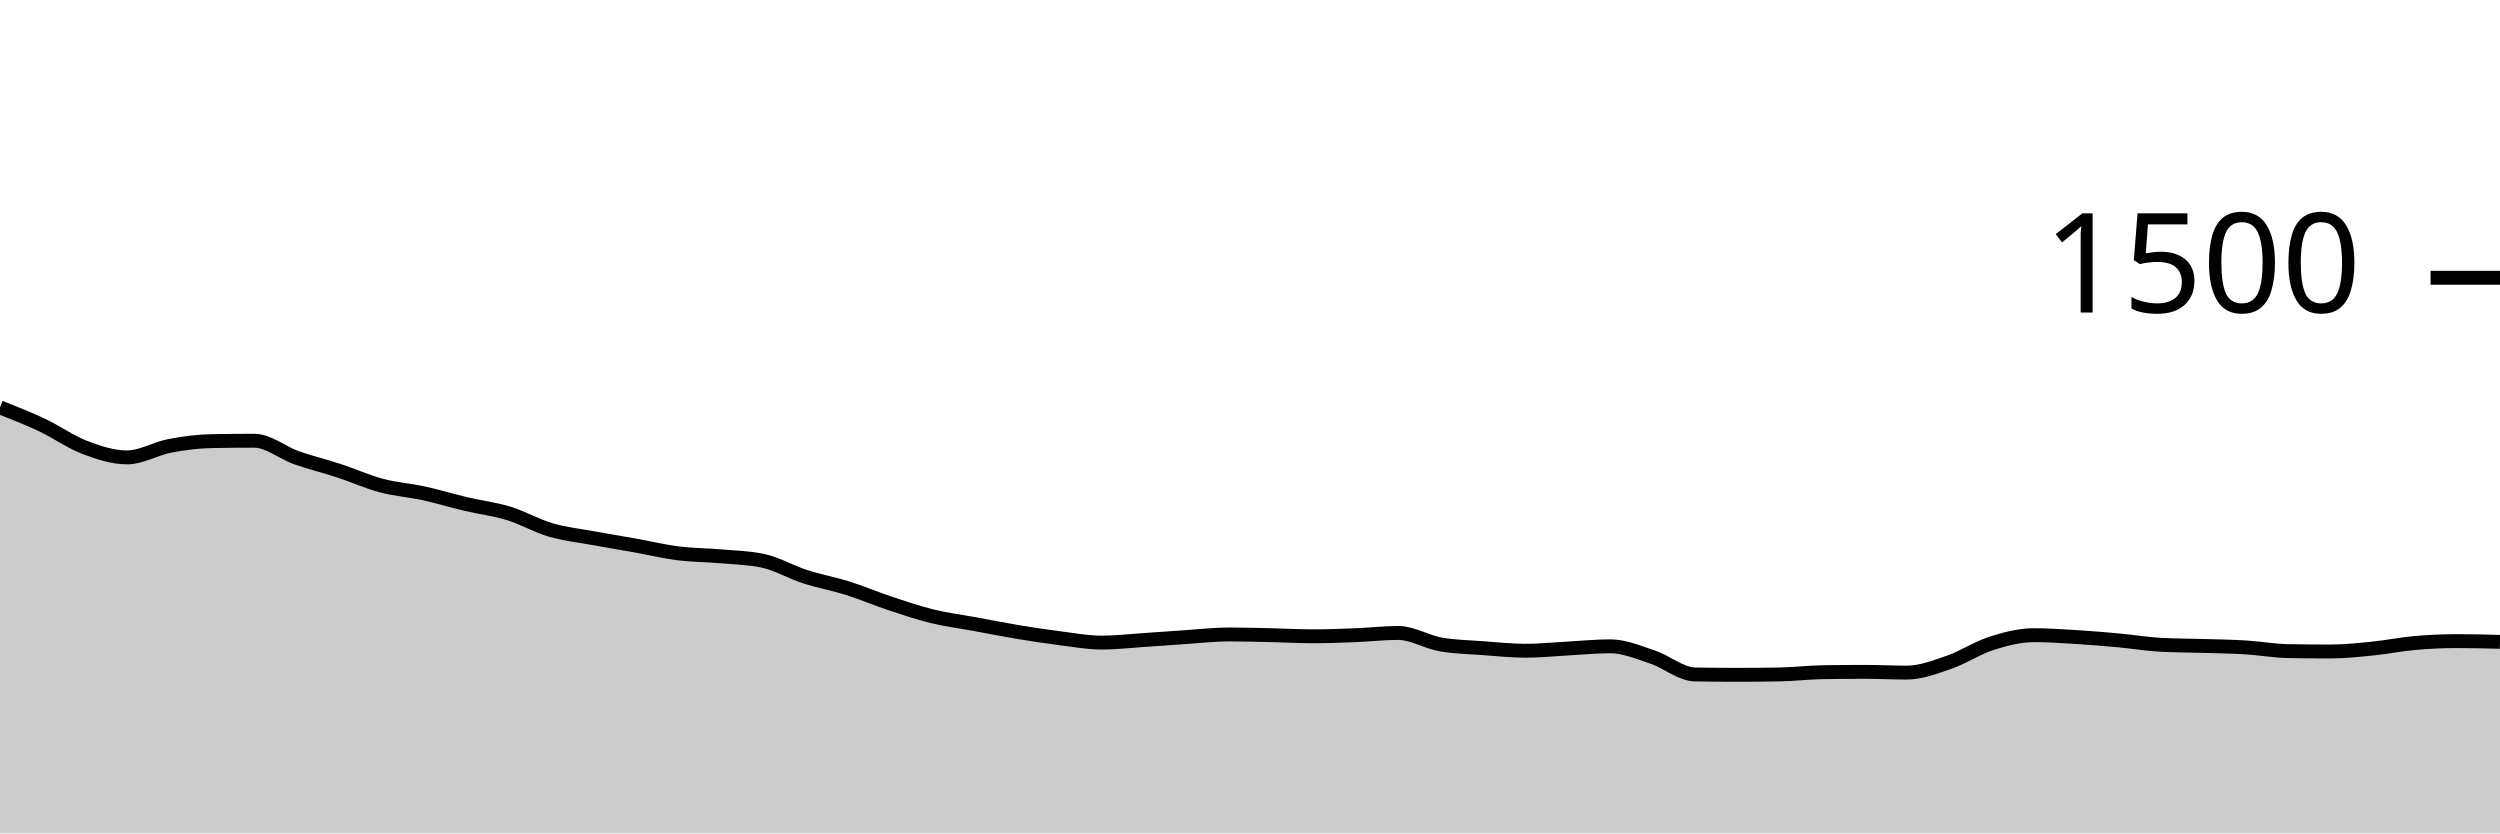
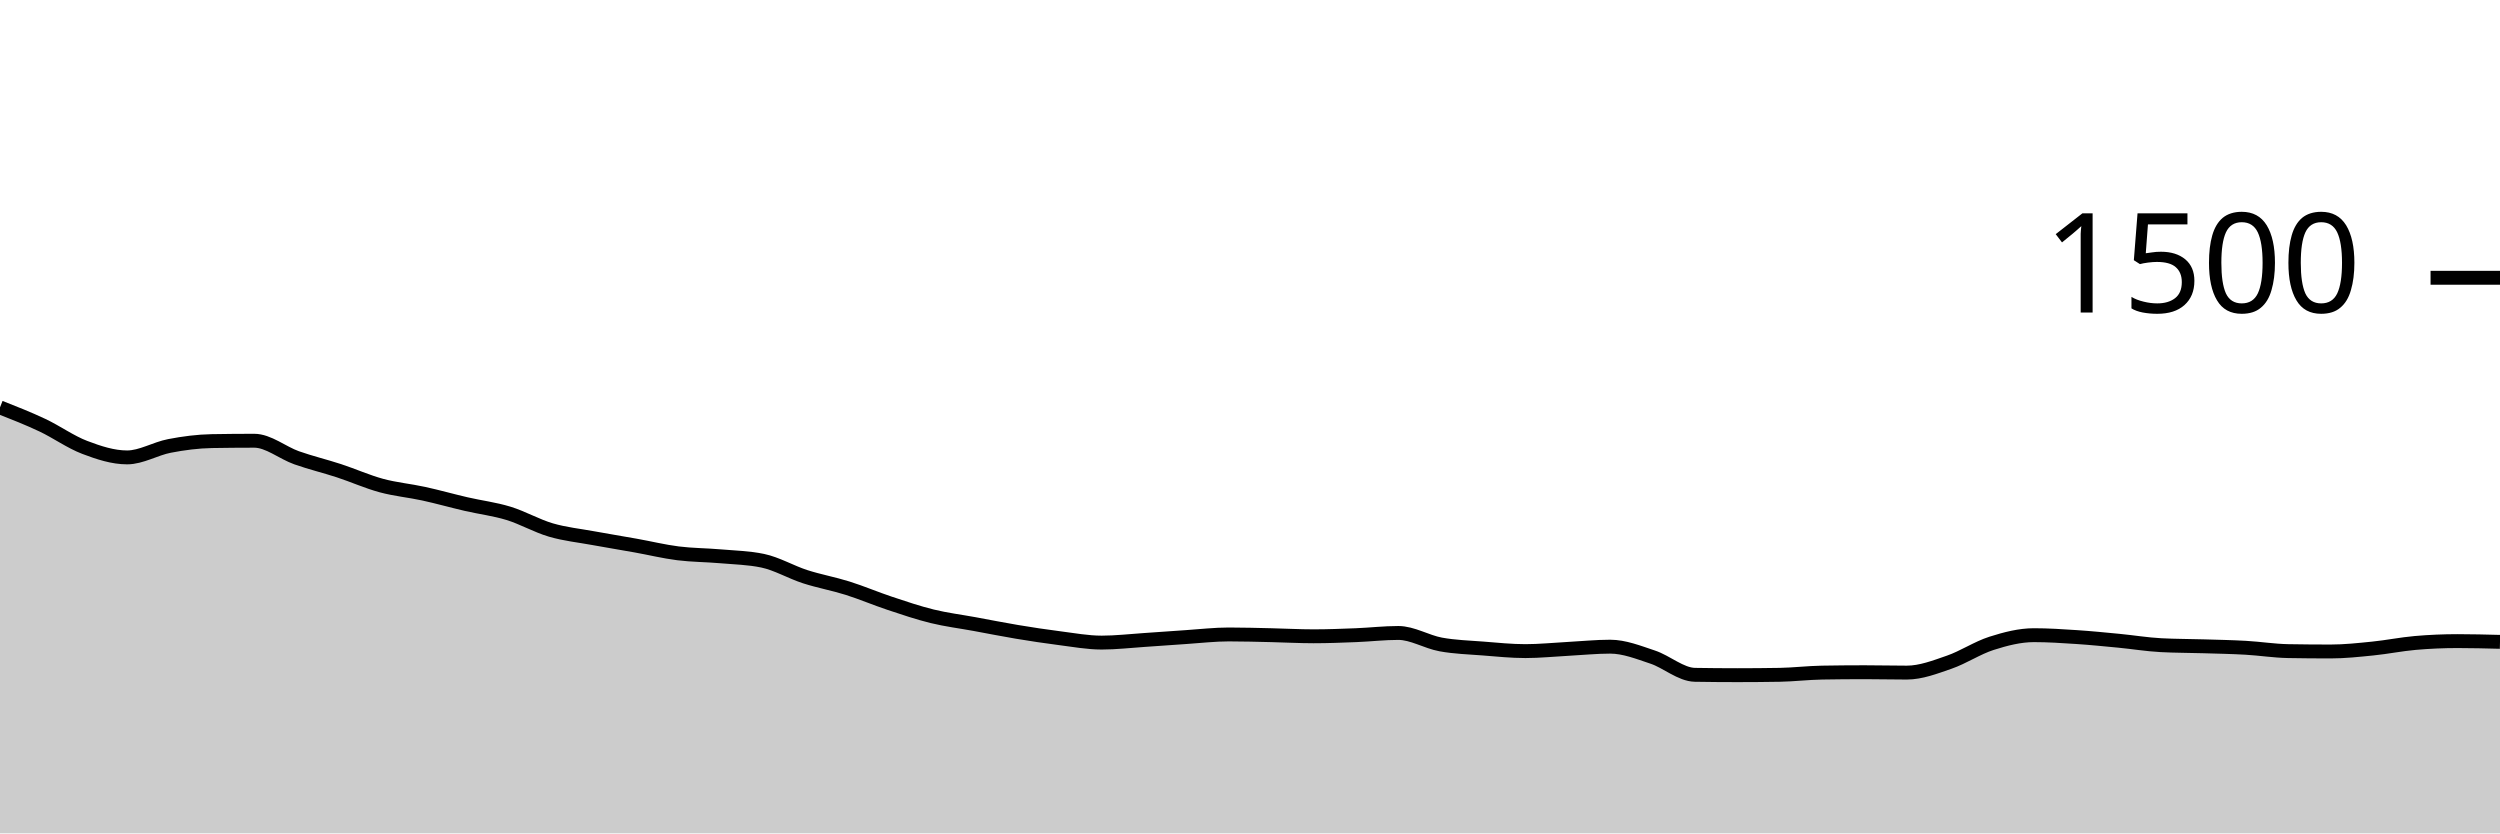
<svg xmlns="http://www.w3.org/2000/svg" viewBox="0 0 180 60">
  <g transform="translate(0,20)">
-     <path class="area" fill="rgba(0, 0, 0, 0.2)" d="M0,9.333C1.017,9.733,2.034,10.133,3.051,10.613C4.068,11.093,5.085,11.827,6.102,12.213C7.119,12.6,8.136,12.933,9.153,12.933C10.169,12.933,11.186,12.302,12.203,12.107C13.22,11.911,14.237,11.778,15.254,11.76C16.271,11.742,17.288,11.733,18.305,11.733C19.322,11.733,20.339,12.6,21.356,12.96C22.373,13.32,23.39,13.56,24.407,13.893C25.424,14.227,26.441,14.689,27.458,14.96C28.475,15.231,29.492,15.298,30.508,15.52C31.525,15.742,32.542,16.053,33.559,16.293C34.576,16.533,35.593,16.649,36.61,16.96C37.627,17.271,38.644,17.862,39.661,18.16C40.678,18.458,41.695,18.56,42.712,18.747C43.729,18.933,44.746,19.098,45.763,19.28C46.78,19.462,47.797,19.711,48.814,19.84C49.831,19.969,50.847,19.964,51.864,20.053C52.881,20.142,53.898,20.16,54.915,20.373C55.932,20.587,56.949,21.191,57.966,21.52C58.983,21.849,60,22.027,61.017,22.347C62.034,22.667,63.051,23.102,64.068,23.44C65.085,23.778,66.102,24.124,67.119,24.373C68.136,24.622,69.153,24.747,70.169,24.933C71.186,25.12,72.203,25.324,73.22,25.493C74.237,25.662,75.254,25.818,76.271,25.947C77.288,26.076,78.305,26.267,79.322,26.267C80.339,26.267,81.356,26.147,82.373,26.08C83.39,26.013,84.407,25.933,85.424,25.867C86.441,25.8,87.458,25.68,88.475,25.68C89.492,25.68,90.508,25.711,91.525,25.733C92.542,25.756,93.559,25.813,94.576,25.813C95.593,25.813,96.61,25.773,97.627,25.733C98.644,25.693,99.661,25.573,100.678,25.573C101.695,25.573,102.712,26.222,103.729,26.4C104.746,26.578,105.763,26.591,106.78,26.667C107.797,26.742,108.814,26.853,109.831,26.853C110.847,26.853,111.864,26.747,112.881,26.693C113.898,26.64,114.915,26.533,115.932,26.533C116.949,26.533,117.966,26.969,118.983,27.307C120,27.644,121.017,28.542,122.034,28.56C123.051,28.578,124.068,28.587,125.085,28.587C126.102,28.587,127.119,28.578,128.136,28.56C129.153,28.542,130.169,28.418,131.186,28.4C132.203,28.382,133.22,28.373,134.237,28.373C135.254,28.373,136.271,28.427,137.288,28.427C138.305,28.427,139.322,28.031,140.339,27.68C141.356,27.329,142.373,26.644,143.39,26.32C144.407,25.996,145.424,25.733,146.441,25.733C147.458,25.733,148.475,25.804,149.492,25.867C150.508,25.929,151.525,26.013,152.542,26.107C153.559,26.2,154.576,26.373,155.593,26.427C156.61,26.48,157.627,26.476,158.644,26.507C159.661,26.538,160.678,26.551,161.695,26.613C162.712,26.676,163.729,26.862,164.746,26.88C165.763,26.898,166.78,26.907,167.797,26.907C168.814,26.907,169.831,26.796,170.847,26.693C171.864,26.591,172.881,26.382,173.898,26.293C174.915,26.204,175.932,26.16,176.949,26.16C177.966,26.16,178.983,26.187,180,26.213L180,40C178.983,40,177.966,40,176.949,40C175.932,40,174.915,40,173.898,40C172.881,40,171.864,40,170.847,40C169.831,40,168.814,40,167.797,40C166.78,40,165.763,40,164.746,40C163.729,40,162.712,40,161.695,40C160.678,40,159.661,40,158.644,40C157.627,40,156.61,40,155.593,40C154.576,40,153.559,40,152.542,40C151.525,40,150.508,40,149.492,40C148.475,40,147.458,40,146.441,40C145.424,40,144.407,40,143.39,40C142.373,40,141.356,40,140.339,40C139.322,40,138.305,40,137.288,40C136.271,40,135.254,40,134.237,40C133.22,40,132.203,40,131.186,40C130.169,40,129.153,40,128.136,40C127.119,40,126.102,40,125.085,40C124.068,40,123.051,40,122.034,40C121.017,40,120,40,118.983,40C117.966,40,116.949,40,115.932,40C114.915,40,113.898,40,112.881,40C111.864,40,110.847,40,109.831,40C108.814,40,107.797,40,106.78,40C105.763,40,104.746,40,103.729,40C102.712,40,101.695,40,100.678,40C99.661,40,98.644,40,97.627,40C96.61,40,95.593,40,94.576,40C93.559,40,92.542,40,91.525,40C90.508,40,89.492,40,88.475,40C87.458,40,86.441,40,85.424,40C84.407,40,83.39,40,82.373,40C81.356,40,80.339,40,79.322,40C78.305,40,77.288,40,76.271,40C75.254,40,74.237,40,73.22,40C72.203,40,71.186,40,70.169,40C69.153,40,68.136,40,67.119,40C66.102,40,65.085,40,64.068,40C63.051,40,62.034,40,61.017,40C60,40,58.983,40,57.966,40C56.949,40,55.932,40,54.915,40C53.898,40,52.881,40,51.864,40C50.847,40,49.831,40,48.814,40C47.797,40,46.78,40,45.763,40C44.746,40,43.729,40,42.712,40C41.695,40,40.678,40,39.661,40C38.644,40,37.627,40,36.61,40C35.593,40,34.576,40,33.559,40C32.542,40,31.525,40,30.508,40C29.492,40,28.475,40,27.458,40C26.441,40,25.424,40,24.407,40C23.39,40,22.373,40,21.356,40C20.339,40,19.322,40,18.305,40C17.288,40,16.271,40,15.254,40C14.237,40,13.22,40,12.203,40C11.186,40,10.169,40,9.153,40C8.136,40,7.119,40,6.102,40C5.085,40,4.068,40,3.051,40C2.034,40,1.017,40,0,40Z" />
-     <path class="line" stroke="black" fill="none" d="M0,9.333C1.017,9.733,2.034,10.133,3.051,10.613C4.068,11.093,5.085,11.827,6.102,12.213C7.119,12.6,8.136,12.933,9.153,12.933C10.169,12.933,11.186,12.302,12.203,12.107C13.22,11.911,14.237,11.778,15.254,11.76C16.271,11.742,17.288,11.733,18.305,11.733C19.322,11.733,20.339,12.6,21.356,12.96C22.373,13.32,23.39,13.56,24.407,13.893C25.424,14.227,26.441,14.689,27.458,14.96C28.475,15.231,29.492,15.298,30.508,15.52C31.525,15.742,32.542,16.053,33.559,16.293C34.576,16.533,35.593,16.649,36.61,16.96C37.627,17.271,38.644,17.862,39.661,18.16C40.678,18.458,41.695,18.56,42.712,18.747C43.729,18.933,44.746,19.098,45.763,19.28C46.78,19.462,47.797,19.711,48.814,19.84C49.831,19.969,50.847,19.964,51.864,20.053C52.881,20.142,53.898,20.16,54.915,20.373C55.932,20.587,56.949,21.191,57.966,21.52C58.983,21.849,60,22.027,61.017,22.347C62.034,22.667,63.051,23.102,64.068,23.44C65.085,23.778,66.102,24.124,67.119,24.373C68.136,24.622,69.153,24.747,70.169,24.933C71.186,25.12,72.203,25.324,73.22,25.493C74.237,25.662,75.254,25.818,76.271,25.947C77.288,26.076,78.305,26.267,79.322,26.267C80.339,26.267,81.356,26.147,82.373,26.08C83.39,26.013,84.407,25.933,85.424,25.867C86.441,25.8,87.458,25.68,88.475,25.68C89.492,25.68,90.508,25.711,91.525,25.733C92.542,25.756,93.559,25.813,94.576,25.813C95.593,25.813,96.61,25.773,97.627,25.733C98.644,25.693,99.661,25.573,100.678,25.573C101.695,25.573,102.712,26.222,103.729,26.4C104.746,26.578,105.763,26.591,106.78,26.667C107.797,26.742,108.814,26.853,109.831,26.853C110.847,26.853,111.864,26.747,112.881,26.693C113.898,26.64,114.915,26.533,115.932,26.533C116.949,26.533,117.966,26.969,118.983,27.307C120,27.644,121.017,28.542,122.034,28.56C123.051,28.578,124.068,28.587,125.085,28.587C126.102,28.587,127.119,28.578,128.136,28.56C129.153,28.542,130.169,28.418,131.186,28.4C132.203,28.382,133.22,28.373,134.237,28.373C135.254,28.373,136.271,28.427,137.288,28.427C138.305,28.427,139.322,28.031,140.339,27.68C141.356,27.329,142.373,26.644,143.39,26.32C144.407,25.996,145.424,25.733,146.441,25.733C147.458,25.733,148.475,25.804,149.492,25.867C150.508,25.929,151.525,26.013,152.542,26.107C153.559,26.2,154.576,26.373,155.593,26.427C156.61,26.48,157.627,26.476,158.644,26.507C159.661,26.538,160.678,26.551,161.695,26.613C162.712,26.676,163.729,26.862,164.746,26.88C165.763,26.898,166.78,26.907,167.797,26.907C168.814,26.907,169.831,26.796,170.847,26.693C171.864,26.591,172.881,26.382,173.898,26.293C174.915,26.204,175.932,26.16,176.949,26.16C177.966,26.16,178.983,26.187,180,26.213" />
+     <path class="area" fill="rgba(0, 0, 0, 0.2)" d="M0,9.333C1.017,9.733,2.034,10.133,3.051,10.613C4.068,11.093,5.085,11.827,6.102,12.213C7.119,12.6,8.136,12.933,9.153,12.933C10.169,12.933,11.186,12.302,12.203,12.107C13.22,11.911,14.237,11.778,15.254,11.76C16.271,11.742,17.288,11.733,18.305,11.733C19.322,11.733,20.339,12.6,21.356,12.96C22.373,13.32,23.39,13.56,24.407,13.893C25.424,14.227,26.441,14.684,27.458,14.96C28.475,15.236,29.492,15.324,30.508,15.547C31.525,15.769,32.542,16.058,33.559,16.293C34.576,16.529,35.593,16.649,36.61,16.96C37.627,17.271,38.644,17.862,39.661,18.16C40.678,18.458,41.695,18.56,42.712,18.747C43.729,18.933,44.746,19.098,45.763,19.28C46.78,19.462,47.797,19.711,48.814,19.84C49.831,19.969,50.847,19.964,51.864,20.053C52.881,20.142,53.898,20.16,54.915,20.373C55.932,20.587,56.949,21.191,57.966,21.52C58.983,21.849,60,22.027,61.017,22.347C62.034,22.667,63.051,23.102,64.068,23.44C65.085,23.778,66.102,24.124,67.119,24.373C68.136,24.622,69.153,24.747,70.169,24.933C71.186,25.12,72.203,25.324,73.22,25.493C74.237,25.662,75.254,25.818,76.271,25.947C77.288,26.076,78.305,26.267,79.322,26.267C80.339,26.267,81.356,26.147,82.373,26.08C83.39,26.013,84.407,25.933,85.424,25.867C86.441,25.8,87.458,25.68,88.475,25.68C89.492,25.68,90.508,25.711,91.525,25.733C92.542,25.756,93.559,25.813,94.576,25.813C95.593,25.813,96.61,25.773,97.627,25.733C98.644,25.693,99.661,25.573,100.678,25.573C101.695,25.573,102.712,26.213,103.729,26.4C104.746,26.587,105.763,26.613,106.78,26.693C107.797,26.773,108.814,26.88,109.831,26.88C110.847,26.88,111.864,26.773,112.881,26.72C113.898,26.667,114.915,26.56,115.932,26.56C116.949,26.56,117.966,26.969,118.983,27.307C120,27.644,121.017,28.569,122.034,28.587C123.051,28.604,124.068,28.613,125.085,28.613C126.102,28.613,127.119,28.604,128.136,28.587C129.153,28.569,130.169,28.444,131.186,28.427C132.203,28.409,133.22,28.4,134.237,28.4C135.254,28.4,136.271,28.427,137.288,28.427C138.305,28.427,139.322,28.031,140.339,27.68C141.356,27.329,142.373,26.644,143.39,26.32C144.407,25.996,145.424,25.733,146.441,25.733C147.458,25.733,148.475,25.8,149.492,25.867C150.508,25.933,151.525,26.036,152.542,26.133C153.559,26.231,154.576,26.4,155.593,26.453C156.61,26.507,157.627,26.502,158.644,26.533C159.661,26.564,160.678,26.582,161.695,26.64C162.712,26.698,163.729,26.862,164.746,26.88C165.763,26.898,166.78,26.907,167.797,26.907C168.814,26.907,169.831,26.796,170.847,26.693C171.864,26.591,172.881,26.382,173.898,26.293C174.915,26.204,175.932,26.16,176.949,26.16C177.966,26.16,178.983,26.187,180,26.213L180,40C178.983,40,177.966,40,176.949,40C175.932,40,174.915,40,173.898,40C172.881,40,171.864,40,170.847,40C169.831,40,168.814,40,167.797,40C166.78,40,165.763,40,164.746,40C163.729,40,162.712,40,161.695,40C160.678,40,159.661,40,158.644,40C157.627,40,156.61,40,155.593,40C154.576,40,153.559,40,152.542,40C151.525,40,150.508,40,149.492,40C148.475,40,147.458,40,146.441,40C145.424,40,144.407,40,143.39,40C142.373,40,141.356,40,140.339,40C139.322,40,138.305,40,137.288,40C136.271,40,135.254,40,134.237,40C133.22,40,132.203,40,131.186,40C130.169,40,129.153,40,128.136,40C127.119,40,126.102,40,125.085,40C124.068,40,123.051,40,122.034,40C121.017,40,120,40,118.983,40C117.966,40,116.949,40,115.932,40C114.915,40,113.898,40,112.881,40C111.864,40,110.847,40,109.831,40C108.814,40,107.797,40,106.78,40C105.763,40,104.746,40,103.729,40C102.712,40,101.695,40,100.678,40C99.661,40,98.644,40,97.627,40C96.61,40,95.593,40,94.576,40C93.559,40,92.542,40,91.525,40C90.508,40,89.492,40,88.475,40C87.458,40,86.441,40,85.424,40C84.407,40,83.39,40,82.373,40C81.356,40,80.339,40,79.322,40C78.305,40,77.288,40,76.271,40C75.254,40,74.237,40,73.22,40C72.203,40,71.186,40,70.169,40C69.153,40,68.136,40,67.119,40C66.102,40,65.085,40,64.068,40C63.051,40,62.034,40,61.017,40C60,40,58.983,40,57.966,40C56.949,40,55.932,40,54.915,40C53.898,40,52.881,40,51.864,40C50.847,40,49.831,40,48.814,40C47.797,40,46.78,40,45.763,40C44.746,40,43.729,40,42.712,40C41.695,40,40.678,40,39.661,40C38.644,40,37.627,40,36.61,40C35.593,40,34.576,40,33.559,40C32.542,40,31.525,40,30.508,40C29.492,40,28.475,40,27.458,40C26.441,40,25.424,40,24.407,40C23.39,40,22.373,40,21.356,40C20.339,40,19.322,40,18.305,40C17.288,40,16.271,40,15.254,40C14.237,40,13.22,40,12.203,40C11.186,40,10.169,40,9.153,40C8.136,40,7.119,40,6.102,40C5.085,40,4.068,40,3.051,40C2.034,40,1.017,40,0,40Z" />
+     <path class="line" stroke="black" fill="none" d="M0,9.333C1.017,9.733,2.034,10.133,3.051,10.613C4.068,11.093,5.085,11.827,6.102,12.213C7.119,12.6,8.136,12.933,9.153,12.933C10.169,12.933,11.186,12.302,12.203,12.107C13.22,11.911,14.237,11.778,15.254,11.76C16.271,11.742,17.288,11.733,18.305,11.733C19.322,11.733,20.339,12.6,21.356,12.96C22.373,13.32,23.39,13.56,24.407,13.893C25.424,14.227,26.441,14.684,27.458,14.96C28.475,15.236,29.492,15.324,30.508,15.547C31.525,15.769,32.542,16.058,33.559,16.293C34.576,16.529,35.593,16.649,36.61,16.96C37.627,17.271,38.644,17.862,39.661,18.16C40.678,18.458,41.695,18.56,42.712,18.747C43.729,18.933,44.746,19.098,45.763,19.28C46.78,19.462,47.797,19.711,48.814,19.84C49.831,19.969,50.847,19.964,51.864,20.053C52.881,20.142,53.898,20.16,54.915,20.373C55.932,20.587,56.949,21.191,57.966,21.52C58.983,21.849,60,22.027,61.017,22.347C62.034,22.667,63.051,23.102,64.068,23.44C65.085,23.778,66.102,24.124,67.119,24.373C68.136,24.622,69.153,24.747,70.169,24.933C71.186,25.12,72.203,25.324,73.22,25.493C74.237,25.662,75.254,25.818,76.271,25.947C77.288,26.076,78.305,26.267,79.322,26.267C80.339,26.267,81.356,26.147,82.373,26.08C83.39,26.013,84.407,25.933,85.424,25.867C86.441,25.8,87.458,25.68,88.475,25.68C89.492,25.68,90.508,25.711,91.525,25.733C92.542,25.756,93.559,25.813,94.576,25.813C95.593,25.813,96.61,25.773,97.627,25.733C98.644,25.693,99.661,25.573,100.678,25.573C101.695,25.573,102.712,26.213,103.729,26.4C104.746,26.587,105.763,26.613,106.78,26.693C107.797,26.773,108.814,26.88,109.831,26.88C110.847,26.88,111.864,26.773,112.881,26.72C113.898,26.667,114.915,26.56,115.932,26.56C116.949,26.56,117.966,26.969,118.983,27.307C120,27.644,121.017,28.569,122.034,28.587C123.051,28.604,124.068,28.613,125.085,28.613C126.102,28.613,127.119,28.604,128.136,28.587C129.153,28.569,130.169,28.444,131.186,28.427C132.203,28.409,133.22,28.4,134.237,28.4C135.254,28.4,136.271,28.427,137.288,28.427C138.305,28.427,139.322,28.031,140.339,27.68C141.356,27.329,142.373,26.644,143.39,26.32C144.407,25.996,145.424,25.733,146.441,25.733C147.458,25.733,148.475,25.8,149.492,25.867C150.508,25.933,151.525,26.036,152.542,26.133C153.559,26.231,154.576,26.4,155.593,26.453C156.61,26.507,157.627,26.502,158.644,26.533C159.661,26.564,160.678,26.582,161.695,26.64C162.712,26.698,163.729,26.862,164.746,26.88C165.763,26.898,166.78,26.907,167.797,26.907C168.814,26.907,169.831,26.796,170.847,26.693C171.864,26.591,172.881,26.382,173.898,26.293C174.915,26.204,175.932,26.16,176.949,26.16C177.966,26.16,178.983,26.187,180,26.213" />
    <path class="axis-ceiling" stroke-width="1" stroke="black" fill="none" d="M175,0L180,0" />
    <text class="axis-ceiling-label" font-family="sans-serif" text-anchor="end" font-size="10px" x="170" y="2.5">1500</text>
  </g>
</svg>
